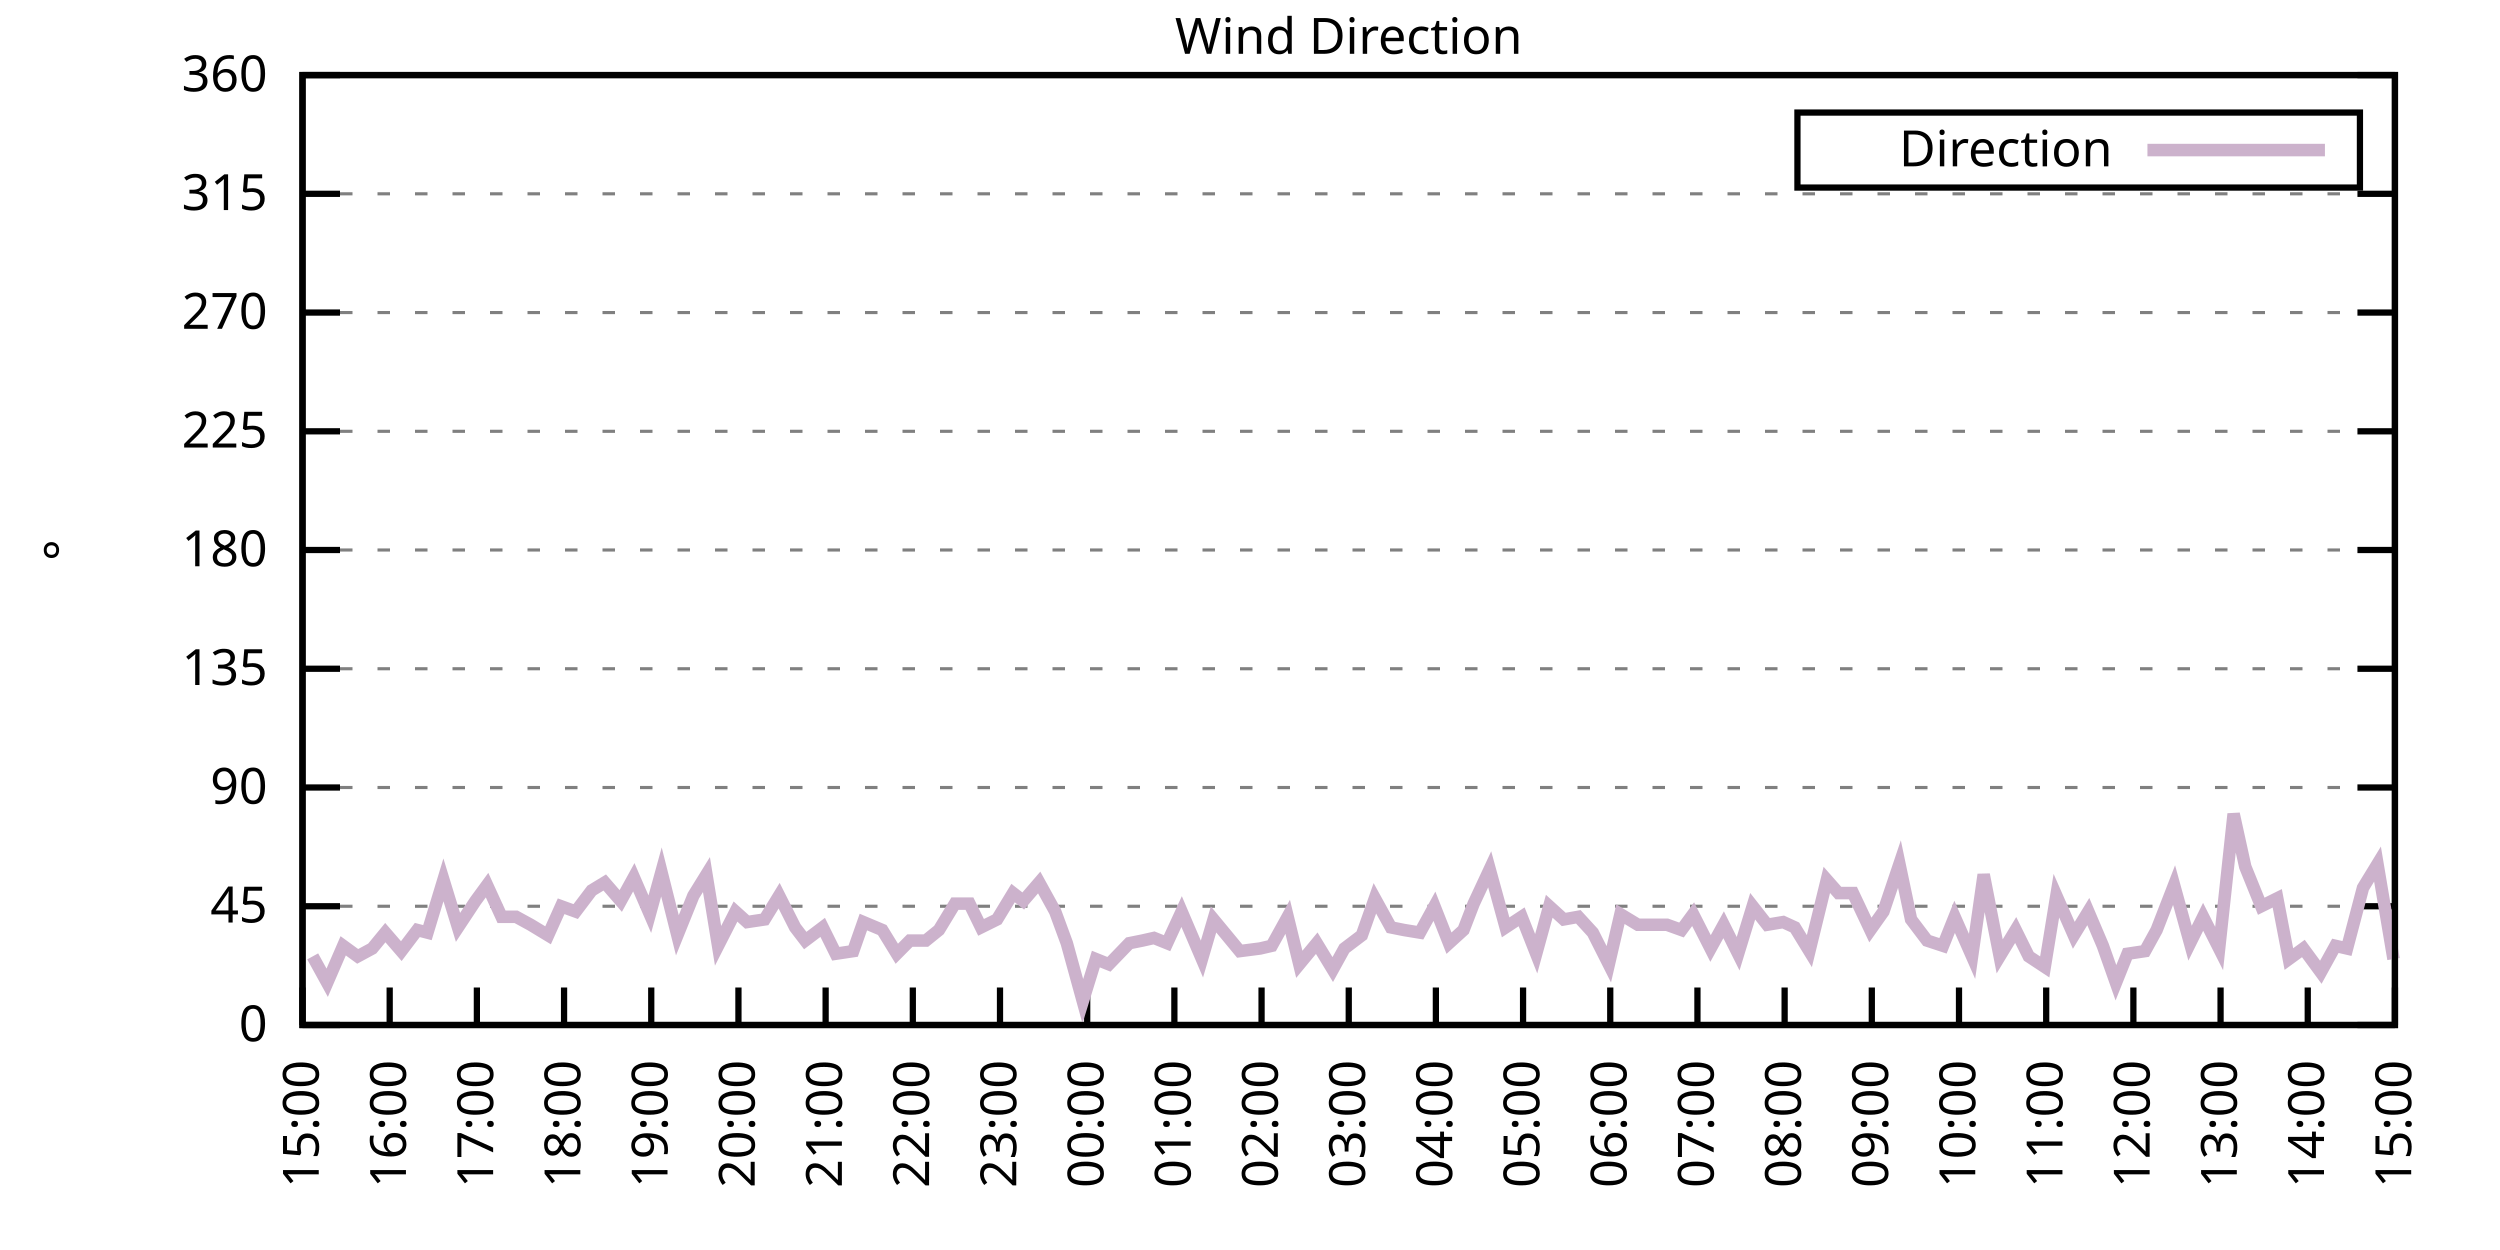
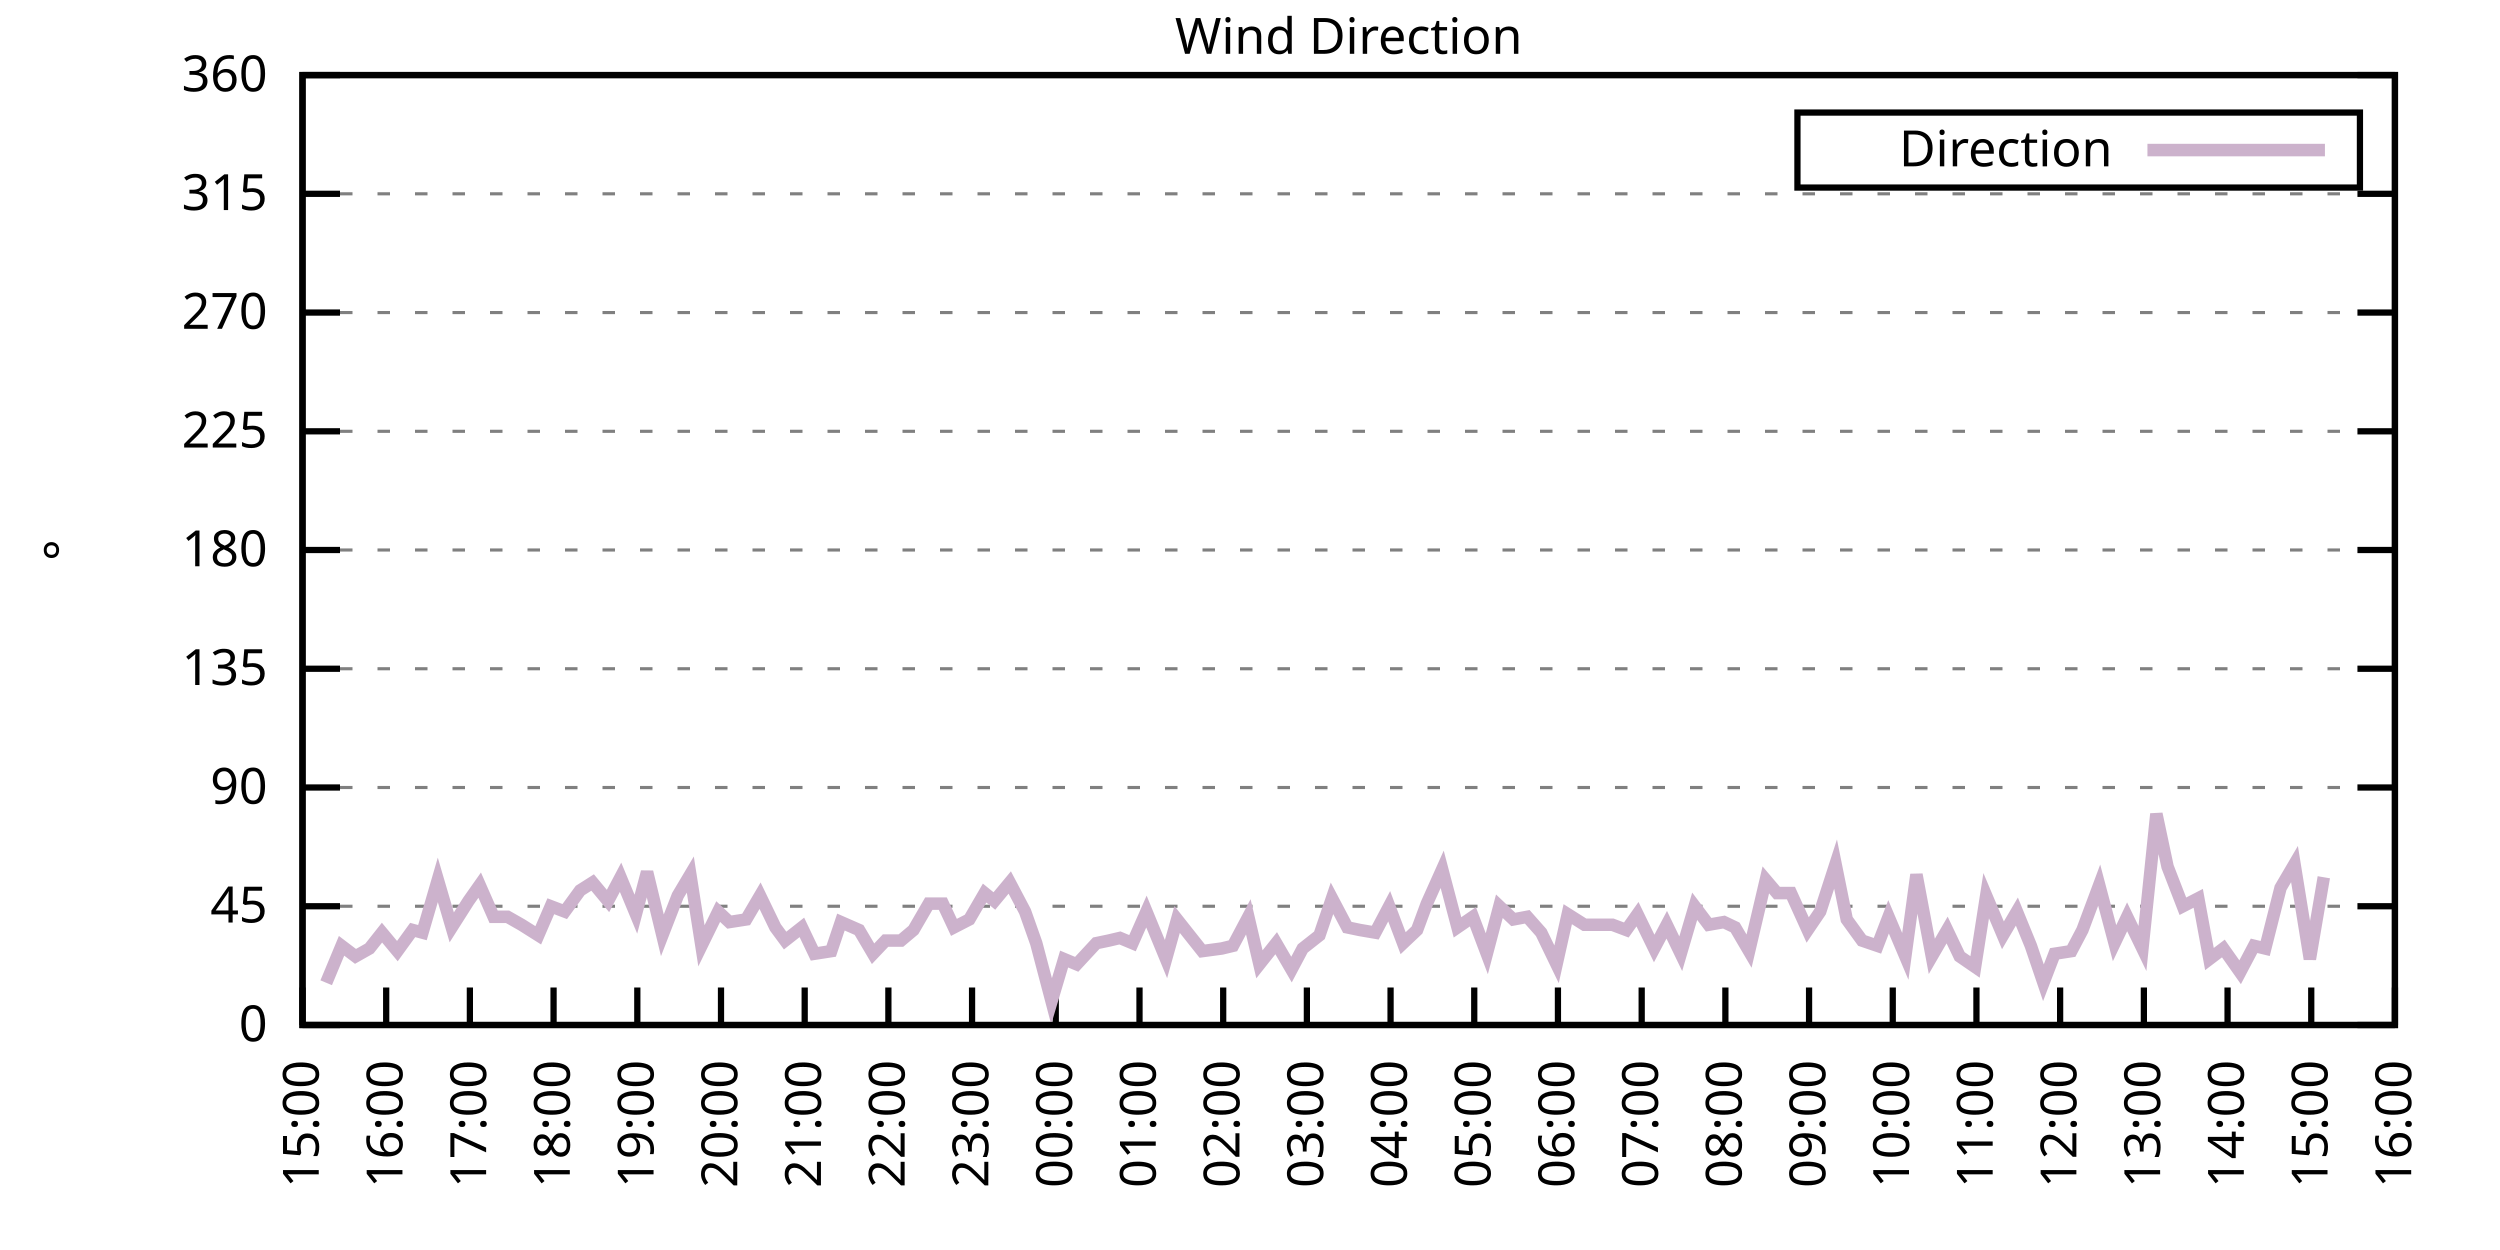
<svg xmlns="http://www.w3.org/2000/svg" xmlns:xlink="http://www.w3.org/1999/xlink" width="400" height="200" viewBox="0 0 400 200">
  <g id="gnuplot_canvas">
    <rect x="0" y="0" width="400" height="200" fill="none" />
    <defs>
      <circle id="gpDot" r="0.5" stroke-width="0.5" stroke="currentColor" />
      <path id="gpPt0" stroke-width="0.333" stroke="currentColor" d="M-1,0 h2 M0,-1 v2" />
      <path id="gpPt1" stroke-width="0.333" stroke="currentColor" d="M-1,-1 L1,1 M1,-1 L-1,1" />
      <path id="gpPt2" stroke-width="0.333" stroke="currentColor" d="M-1,0 L1,0 M0,-1 L0,1 M-1,-1 L1,1 M-1,1 L1,-1" />
      <rect id="gpPt3" stroke-width="0.333" stroke="currentColor" x="-1" y="-1" width="2" height="2" />
      <rect id="gpPt4" stroke-width="0.333" stroke="currentColor" fill="currentColor" x="-1" y="-1" width="2" height="2" />
      <circle id="gpPt5" stroke-width="0.333" stroke="currentColor" cx="0" cy="0" r="1" />
      <use xlink:href="#gpPt5" id="gpPt6" fill="currentColor" stroke="none" />
      <path id="gpPt7" stroke-width="0.333" stroke="currentColor" d="M0,-1.33 L-1.33,0.67 L1.33,0.67 z" />
      <use xlink:href="#gpPt7" id="gpPt8" fill="currentColor" stroke="none" />
      <use xlink:href="#gpPt7" id="gpPt9" stroke="currentColor" transform="rotate(180)" />
      <use xlink:href="#gpPt9" id="gpPt10" fill="currentColor" stroke="none" />
      <use xlink:href="#gpPt3" id="gpPt11" stroke="currentColor" transform="rotate(45)" />
      <use xlink:href="#gpPt11" id="gpPt12" fill="currentColor" stroke="none" />
      <path id="gpPt13" stroke-width="0.333" stroke="currentColor" d="M0,1.330 L1.265,0.411 L0.782,-1.067 L-0.782,-1.076 L-1.265,0.411 z" />
      <use xlink:href="#gpPt13" id="gpPt14" fill="currentColor" stroke="none" />
      <filter id="textbox" filterUnits="objectBoundingBox" x="0" y="0" height="1" width="1">
        <feFlood flood-color="white" flood-opacity="1" result="bgnd" />
        <feComposite in="SourceGraphic" in2="bgnd" operator="atop" />
      </filter>
      <filter id="greybox" filterUnits="objectBoundingBox" x="0" y="0" height="1" width="1">
        <feFlood flood-color="lightgrey" flood-opacity="1" result="grey" />
        <feComposite in="SourceGraphic" in2="grey" operator="atop" />
      </filter>
    </defs>
    <g fill="none" color="white" stroke="currentColor" stroke-width="1.00" stroke-linecap="butt" stroke-linejoin="miter">
</g>
    <g fill="none" color="black" stroke="currentColor" stroke-width="1.00" stroke-linecap="butt" stroke-linejoin="miter">
      <g stroke="none" shape-rendering="crispEdges">
        <polygon fill="rgb(255, 255, 255)" points="48.40,164.00 383.18,164.00 383.18,12.02 48.40,12.02 " />
      </g>
    </g>
    <g fill="none" color="black" stroke="currentColor" stroke-width="1.00" stroke-linecap="butt" stroke-linejoin="miter">
</g>
    <g fill="none" color="black" stroke="black" stroke-width="0.50" stroke-linecap="butt" stroke-linejoin="miter">
</g>
    <g fill="none" color="gray" stroke="currentColor" stroke-width="0.50" stroke-linecap="butt" stroke-linejoin="miter">
      <path stroke="gray" stroke-dasharray="2,4" class="gridline" d="M48.40,164.00 L383.19,164.00  " />
    </g>
    <g fill="none" color="gray" stroke="gray" stroke-width="1.00" stroke-linecap="butt" stroke-linejoin="miter">
</g>
    <g fill="none" color="black" stroke="currentColor" stroke-width="1.00" stroke-linecap="butt" stroke-linejoin="miter">
      <path stroke="black" d="M48.40,164.00 L54.40,164.00 M383.19,164.00 L377.19,164.00  " />
      <g transform="translate(42.80,166.60)" stroke="none" fill="black" font-family="Sans" font-size="8.00" text-anchor="end">
        <text>
          <tspan font-family="Sans"> 0</tspan>
        </text>
      </g>
    </g>
    <g fill="none" color="black" stroke="currentColor" stroke-width="1.00" stroke-linecap="butt" stroke-linejoin="miter">
</g>
    <g fill="none" color="black" stroke="black" stroke-width="0.50" stroke-linecap="butt" stroke-linejoin="miter">
</g>
    <g fill="none" color="gray" stroke="currentColor" stroke-width="0.50" stroke-linecap="butt" stroke-linejoin="miter">
      <path stroke="gray" stroke-dasharray="2,4" class="gridline" d="M48.40,145.00 L383.19,145.00  " />
    </g>
    <g fill="none" color="gray" stroke="gray" stroke-width="1.00" stroke-linecap="butt" stroke-linejoin="miter">
</g>
    <g fill="none" color="black" stroke="currentColor" stroke-width="1.00" stroke-linecap="butt" stroke-linejoin="miter">
      <path stroke="black" d="M48.40,145.00 L54.40,145.00 M383.19,145.00 L377.19,145.00  " />
      <g transform="translate(42.80,147.60)" stroke="none" fill="black" font-family="Sans" font-size="8.00" text-anchor="end">
        <text>
          <tspan font-family="Sans"> 45</tspan>
        </text>
      </g>
    </g>
    <g fill="none" color="black" stroke="currentColor" stroke-width="1.00" stroke-linecap="butt" stroke-linejoin="miter">
</g>
    <g fill="none" color="black" stroke="black" stroke-width="0.50" stroke-linecap="butt" stroke-linejoin="miter">
</g>
    <g fill="none" color="gray" stroke="currentColor" stroke-width="0.50" stroke-linecap="butt" stroke-linejoin="miter">
      <path stroke="gray" stroke-dasharray="2,4" class="gridline" d="M48.40,126.00 L383.19,126.00  " />
    </g>
    <g fill="none" color="gray" stroke="gray" stroke-width="1.00" stroke-linecap="butt" stroke-linejoin="miter">
</g>
    <g fill="none" color="black" stroke="currentColor" stroke-width="1.00" stroke-linecap="butt" stroke-linejoin="miter">
      <path stroke="black" d="M48.40,126.00 L54.40,126.00 M383.19,126.00 L377.19,126.00  " />
      <g transform="translate(42.80,128.60)" stroke="none" fill="black" font-family="Sans" font-size="8.00" text-anchor="end">
        <text>
          <tspan font-family="Sans"> 90</tspan>
        </text>
      </g>
    </g>
    <g fill="none" color="black" stroke="currentColor" stroke-width="1.00" stroke-linecap="butt" stroke-linejoin="miter">
</g>
    <g fill="none" color="black" stroke="black" stroke-width="0.50" stroke-linecap="butt" stroke-linejoin="miter">
</g>
    <g fill="none" color="gray" stroke="currentColor" stroke-width="0.50" stroke-linecap="butt" stroke-linejoin="miter">
      <path stroke="gray" stroke-dasharray="2,4" class="gridline" d="M48.40,107.00 L383.19,107.00  " />
    </g>
    <g fill="none" color="gray" stroke="gray" stroke-width="1.00" stroke-linecap="butt" stroke-linejoin="miter">
</g>
    <g fill="none" color="black" stroke="currentColor" stroke-width="1.00" stroke-linecap="butt" stroke-linejoin="miter">
      <path stroke="black" d="M48.40,107.00 L54.40,107.00 M383.19,107.00 L377.19,107.00  " />
      <g transform="translate(42.80,109.60)" stroke="none" fill="black" font-family="Sans" font-size="8.00" text-anchor="end">
        <text>
          <tspan font-family="Sans"> 135</tspan>
        </text>
      </g>
    </g>
    <g fill="none" color="black" stroke="currentColor" stroke-width="1.00" stroke-linecap="butt" stroke-linejoin="miter">
</g>
    <g fill="none" color="black" stroke="black" stroke-width="0.50" stroke-linecap="butt" stroke-linejoin="miter">
</g>
    <g fill="none" color="gray" stroke="currentColor" stroke-width="0.50" stroke-linecap="butt" stroke-linejoin="miter">
      <path stroke="gray" stroke-dasharray="2,4" class="gridline" d="M48.40,88.00 L383.19,88.00  " />
    </g>
    <g fill="none" color="gray" stroke="gray" stroke-width="1.00" stroke-linecap="butt" stroke-linejoin="miter">
</g>
    <g fill="none" color="black" stroke="currentColor" stroke-width="1.00" stroke-linecap="butt" stroke-linejoin="miter">
      <path stroke="black" d="M48.40,88.00 L54.40,88.00 M383.19,88.00 L377.19,88.00  " />
      <g transform="translate(42.80,90.60)" stroke="none" fill="black" font-family="Sans" font-size="8.00" text-anchor="end">
        <text>
          <tspan font-family="Sans"> 180</tspan>
        </text>
      </g>
    </g>
    <g fill="none" color="black" stroke="currentColor" stroke-width="1.00" stroke-linecap="butt" stroke-linejoin="miter">
</g>
    <g fill="none" color="black" stroke="black" stroke-width="0.50" stroke-linecap="butt" stroke-linejoin="miter">
</g>
    <g fill="none" color="gray" stroke="currentColor" stroke-width="0.50" stroke-linecap="butt" stroke-linejoin="miter">
      <path stroke="gray" stroke-dasharray="2,4" class="gridline" d="M48.40,69.01 L383.19,69.01  " />
    </g>
    <g fill="none" color="gray" stroke="gray" stroke-width="1.00" stroke-linecap="butt" stroke-linejoin="miter">
</g>
    <g fill="none" color="black" stroke="currentColor" stroke-width="1.00" stroke-linecap="butt" stroke-linejoin="miter">
      <path stroke="black" d="M48.40,69.01 L54.40,69.01 M383.19,69.01 L377.19,69.01  " />
      <g transform="translate(42.80,71.61)" stroke="none" fill="black" font-family="Sans" font-size="8.00" text-anchor="end">
        <text>
          <tspan font-family="Sans"> 225</tspan>
        </text>
      </g>
    </g>
    <g fill="none" color="black" stroke="currentColor" stroke-width="1.00" stroke-linecap="butt" stroke-linejoin="miter">
</g>
    <g fill="none" color="black" stroke="black" stroke-width="0.50" stroke-linecap="butt" stroke-linejoin="miter">
</g>
    <g fill="none" color="gray" stroke="currentColor" stroke-width="0.50" stroke-linecap="butt" stroke-linejoin="miter">
      <path stroke="gray" stroke-dasharray="2,4" class="gridline" d="M48.40,50.01 L383.19,50.01  " />
    </g>
    <g fill="none" color="gray" stroke="gray" stroke-width="1.00" stroke-linecap="butt" stroke-linejoin="miter">
</g>
    <g fill="none" color="black" stroke="currentColor" stroke-width="1.00" stroke-linecap="butt" stroke-linejoin="miter">
      <path stroke="black" d="M48.40,50.01 L54.40,50.01 M383.19,50.01 L377.19,50.01  " />
      <g transform="translate(42.80,52.61)" stroke="none" fill="black" font-family="Sans" font-size="8.00" text-anchor="end">
        <text>
          <tspan font-family="Sans"> 270</tspan>
        </text>
      </g>
    </g>
    <g fill="none" color="black" stroke="currentColor" stroke-width="1.00" stroke-linecap="butt" stroke-linejoin="miter">
</g>
    <g fill="none" color="black" stroke="black" stroke-width="0.50" stroke-linecap="butt" stroke-linejoin="miter">
</g>
    <g fill="none" color="gray" stroke="currentColor" stroke-width="0.50" stroke-linecap="butt" stroke-linejoin="miter">
      <path stroke="gray" stroke-dasharray="2,4" class="gridline" d="M48.40,31.01 L383.19,31.01  " />
    </g>
    <g fill="none" color="gray" stroke="gray" stroke-width="1.00" stroke-linecap="butt" stroke-linejoin="miter">
</g>
    <g fill="none" color="black" stroke="currentColor" stroke-width="1.00" stroke-linecap="butt" stroke-linejoin="miter">
      <path stroke="black" d="M48.40,31.01 L54.40,31.01 M383.19,31.01 L377.19,31.01  " />
      <g transform="translate(42.80,33.61)" stroke="none" fill="black" font-family="Sans" font-size="8.00" text-anchor="end">
        <text>
          <tspan font-family="Sans"> 315</tspan>
        </text>
      </g>
    </g>
    <g fill="none" color="black" stroke="currentColor" stroke-width="1.00" stroke-linecap="butt" stroke-linejoin="miter">
</g>
    <g fill="none" color="black" stroke="black" stroke-width="0.50" stroke-linecap="butt" stroke-linejoin="miter">
</g>
    <g fill="none" color="gray" stroke="currentColor" stroke-width="0.50" stroke-linecap="butt" stroke-linejoin="miter">
      <path stroke="gray" stroke-dasharray="2,4" class="gridline" d="M48.40,12.01 L383.19,12.01  " />
    </g>
    <g fill="none" color="gray" stroke="gray" stroke-width="1.00" stroke-linecap="butt" stroke-linejoin="miter">
</g>
    <g fill="none" color="black" stroke="currentColor" stroke-width="1.00" stroke-linecap="butt" stroke-linejoin="miter">
      <path stroke="black" d="M48.40,12.01 L54.40,12.01 M383.19,12.01 L377.19,12.01  " />
      <g transform="translate(42.80,14.61)" stroke="none" fill="black" font-family="Sans" font-size="8.00" text-anchor="end">
        <text>
          <tspan font-family="Sans"> 360</tspan>
        </text>
      </g>
    </g>
    <g fill="none" color="black" stroke="currentColor" stroke-width="1.00" stroke-linecap="butt" stroke-linejoin="miter">
      <path stroke="black" d="M48.40,164.00 L48.40,158.00  " />
      <g transform="translate(51.00,169.60) rotate(270.00)" stroke="none" fill="black" font-family="Sans" font-size="8.00" text-anchor="end">
        <text>
          <tspan font-family="Sans">15:00</tspan>
        </text>
      </g>
    </g>
    <g fill="none" color="black" stroke="currentColor" stroke-width="1.00" stroke-linecap="butt" stroke-linejoin="miter">
-       <path stroke="black" d="M62.35,164.00 L62.35,158.00  " />
-       <g transform="translate(64.95,169.60) rotate(270.00)" stroke="none" fill="black" font-family="Sans" font-size="8.00" text-anchor="end">
+       <path stroke="black" d="M61.79,164.00 L61.79,158.00  " />
+       <g transform="translate(64.39,169.60) rotate(270.00)" stroke="none" fill="black" font-family="Sans" font-size="8.00" text-anchor="end">
        <text>
          <tspan font-family="Sans">16:00</tspan>
        </text>
      </g>
    </g>
    <g fill="none" color="black" stroke="currentColor" stroke-width="1.00" stroke-linecap="butt" stroke-linejoin="miter">
-       <path stroke="black" d="M76.30,164.00 L76.30,158.00  " />
-       <g transform="translate(78.90,169.60) rotate(270.00)" stroke="none" fill="black" font-family="Sans" font-size="8.00" text-anchor="end">
+       <path stroke="black" d="M75.18,164.00 L75.18,158.00  " />
+       <g transform="translate(77.78,169.60) rotate(270.00)" stroke="none" fill="black" font-family="Sans" font-size="8.00" text-anchor="end">
        <text>
          <tspan font-family="Sans">17:00</tspan>
        </text>
      </g>
    </g>
    <g fill="none" color="black" stroke="currentColor" stroke-width="1.00" stroke-linecap="butt" stroke-linejoin="miter">
-       <path stroke="black" d="M90.25,164.00 L90.25,158.00  " />
-       <g transform="translate(92.85,169.60) rotate(270.00)" stroke="none" fill="black" font-family="Sans" font-size="8.00" text-anchor="end">
+       <path stroke="black" d="M88.57,164.00 L88.57,158.00  " />
+       <g transform="translate(91.17,169.60) rotate(270.00)" stroke="none" fill="black" font-family="Sans" font-size="8.00" text-anchor="end">
        <text>
          <tspan font-family="Sans">18:00</tspan>
        </text>
      </g>
    </g>
    <g fill="none" color="black" stroke="currentColor" stroke-width="1.00" stroke-linecap="butt" stroke-linejoin="miter">
-       <path stroke="black" d="M104.20,164.00 L104.20,158.00  " />
-       <g transform="translate(106.80,169.60) rotate(270.00)" stroke="none" fill="black" font-family="Sans" font-size="8.00" text-anchor="end">
+       <path stroke="black" d="M101.97,164.00 L101.97,158.00  " />
+       <g transform="translate(104.57,169.60) rotate(270.00)" stroke="none" fill="black" font-family="Sans" font-size="8.00" text-anchor="end">
        <text>
          <tspan font-family="Sans">19:00</tspan>
        </text>
      </g>
    </g>
    <g fill="none" color="black" stroke="currentColor" stroke-width="1.00" stroke-linecap="butt" stroke-linejoin="miter">
-       <path stroke="black" d="M118.15,164.00 L118.15,158.00  " />
-       <g transform="translate(120.75,169.60) rotate(270.00)" stroke="none" fill="black" font-family="Sans" font-size="8.00" text-anchor="end">
+       <path stroke="black" d="M115.36,164.00 L115.36,158.00  " />
+       <g transform="translate(117.96,169.60) rotate(270.00)" stroke="none" fill="black" font-family="Sans" font-size="8.00" text-anchor="end">
        <text>
          <tspan font-family="Sans">20:00</tspan>
        </text>
      </g>
    </g>
    <g fill="none" color="black" stroke="currentColor" stroke-width="1.00" stroke-linecap="butt" stroke-linejoin="miter">
-       <path stroke="black" d="M132.10,164.00 L132.10,158.00  " />
-       <g transform="translate(134.70,169.60) rotate(270.00)" stroke="none" fill="black" font-family="Sans" font-size="8.00" text-anchor="end">
+       <path stroke="black" d="M128.75,164.00 L128.75,158.00  " />
+       <g transform="translate(131.35,169.60) rotate(270.00)" stroke="none" fill="black" font-family="Sans" font-size="8.00" text-anchor="end">
        <text>
          <tspan font-family="Sans">21:00</tspan>
        </text>
      </g>
    </g>
    <g fill="none" color="black" stroke="currentColor" stroke-width="1.00" stroke-linecap="butt" stroke-linejoin="miter">
-       <path stroke="black" d="M146.05,164.00 L146.05,158.00  " />
-       <g transform="translate(148.65,169.60) rotate(270.00)" stroke="none" fill="black" font-family="Sans" font-size="8.00" text-anchor="end">
+       <path stroke="black" d="M142.14,164.00 L142.14,158.00  " />
+       <g transform="translate(144.74,169.60) rotate(270.00)" stroke="none" fill="black" font-family="Sans" font-size="8.00" text-anchor="end">
        <text>
          <tspan font-family="Sans">22:00</tspan>
        </text>
      </g>
    </g>
    <g fill="none" color="black" stroke="currentColor" stroke-width="1.00" stroke-linecap="butt" stroke-linejoin="miter">
-       <path stroke="black" d="M160.00,164.00 L160.00,158.00  " />
-       <g transform="translate(162.60,169.60) rotate(270.00)" stroke="none" fill="black" font-family="Sans" font-size="8.00" text-anchor="end">
+       <path stroke="black" d="M155.53,164.00 L155.53,158.00  " />
+       <g transform="translate(158.13,169.60) rotate(270.00)" stroke="none" fill="black" font-family="Sans" font-size="8.00" text-anchor="end">
        <text>
          <tspan font-family="Sans">23:00</tspan>
        </text>
      </g>
    </g>
    <g fill="none" color="black" stroke="currentColor" stroke-width="1.00" stroke-linecap="butt" stroke-linejoin="miter">
-       <path stroke="black" d="M173.95,164.00 L173.95,158.00  " />
-       <g transform="translate(176.55,169.60) rotate(270.00)" stroke="none" fill="black" font-family="Sans" font-size="8.00" text-anchor="end">
+       <path stroke="black" d="M168.92,164.00 L168.92,158.00  " />
+       <g transform="translate(171.52,169.60) rotate(270.00)" stroke="none" fill="black" font-family="Sans" font-size="8.00" text-anchor="end">
        <text>
          <tspan font-family="Sans">00:00</tspan>
        </text>
      </g>
    </g>
    <g fill="none" color="black" stroke="currentColor" stroke-width="1.00" stroke-linecap="butt" stroke-linejoin="miter">
-       <path stroke="black" d="M187.90,164.00 L187.90,158.00  " />
-       <g transform="translate(190.50,169.60) rotate(270.00)" stroke="none" fill="black" font-family="Sans" font-size="8.00" text-anchor="end">
+       <path stroke="black" d="M182.32,164.00 L182.32,158.00  " />
+       <g transform="translate(184.92,169.60) rotate(270.00)" stroke="none" fill="black" font-family="Sans" font-size="8.00" text-anchor="end">
        <text>
          <tspan font-family="Sans">01:00</tspan>
        </text>
      </g>
    </g>
    <g fill="none" color="black" stroke="currentColor" stroke-width="1.00" stroke-linecap="butt" stroke-linejoin="miter">
-       <path stroke="black" d="M201.85,164.00 L201.85,158.00  " />
-       <g transform="translate(204.45,169.60) rotate(270.00)" stroke="none" fill="black" font-family="Sans" font-size="8.00" text-anchor="end">
+       <path stroke="black" d="M195.71,164.00 L195.71,158.00  " />
+       <g transform="translate(198.31,169.60) rotate(270.00)" stroke="none" fill="black" font-family="Sans" font-size="8.00" text-anchor="end">
        <text>
          <tspan font-family="Sans">02:00</tspan>
        </text>
      </g>
    </g>
    <g fill="none" color="black" stroke="currentColor" stroke-width="1.00" stroke-linecap="butt" stroke-linejoin="miter">
-       <path stroke="black" d="M215.80,164.00 L215.80,158.00  " />
-       <g transform="translate(218.40,169.60) rotate(270.00)" stroke="none" fill="black" font-family="Sans" font-size="8.00" text-anchor="end">
+       <path stroke="black" d="M209.10,164.00 L209.10,158.00  " />
+       <g transform="translate(211.70,169.60) rotate(270.00)" stroke="none" fill="black" font-family="Sans" font-size="8.00" text-anchor="end">
        <text>
          <tspan font-family="Sans">03:00</tspan>
        </text>
      </g>
    </g>
    <g fill="none" color="black" stroke="currentColor" stroke-width="1.00" stroke-linecap="butt" stroke-linejoin="miter">
-       <path stroke="black" d="M229.74,164.00 L229.74,158.00  " />
-       <g transform="translate(232.34,169.60) rotate(270.00)" stroke="none" fill="black" font-family="Sans" font-size="8.00" text-anchor="end">
+       <path stroke="black" d="M222.49,164.00 L222.49,158.00  " />
+       <g transform="translate(225.09,169.60) rotate(270.00)" stroke="none" fill="black" font-family="Sans" font-size="8.00" text-anchor="end">
        <text>
          <tspan font-family="Sans">04:00</tspan>
        </text>
      </g>
    </g>
    <g fill="none" color="black" stroke="currentColor" stroke-width="1.00" stroke-linecap="butt" stroke-linejoin="miter">
-       <path stroke="black" d="M243.69,164.00 L243.69,158.00  " />
-       <g transform="translate(246.29,169.60) rotate(270.00)" stroke="none" fill="black" font-family="Sans" font-size="8.00" text-anchor="end">
+       <path stroke="black" d="M235.88,164.00 L235.88,158.00  " />
+       <g transform="translate(238.48,169.60) rotate(270.00)" stroke="none" fill="black" font-family="Sans" font-size="8.00" text-anchor="end">
        <text>
          <tspan font-family="Sans">05:00</tspan>
        </text>
      </g>
    </g>
    <g fill="none" color="black" stroke="currentColor" stroke-width="1.00" stroke-linecap="butt" stroke-linejoin="miter">
-       <path stroke="black" d="M257.64,164.00 L257.64,158.00  " />
-       <g transform="translate(260.24,169.60) rotate(270.00)" stroke="none" fill="black" font-family="Sans" font-size="8.00" text-anchor="end">
+       <path stroke="black" d="M249.27,164.00 L249.27,158.00  " />
+       <g transform="translate(251.87,169.60) rotate(270.00)" stroke="none" fill="black" font-family="Sans" font-size="8.00" text-anchor="end">
        <text>
          <tspan font-family="Sans">06:00</tspan>
        </text>
      </g>
    </g>
    <g fill="none" color="black" stroke="currentColor" stroke-width="1.00" stroke-linecap="butt" stroke-linejoin="miter">
-       <path stroke="black" d="M271.59,164.00 L271.59,158.00  " />
-       <g transform="translate(274.19,169.60) rotate(270.00)" stroke="none" fill="black" font-family="Sans" font-size="8.00" text-anchor="end">
+       <path stroke="black" d="M262.67,164.00 L262.67,158.00  " />
+       <g transform="translate(265.27,169.60) rotate(270.00)" stroke="none" fill="black" font-family="Sans" font-size="8.00" text-anchor="end">
        <text>
          <tspan font-family="Sans">07:00</tspan>
        </text>
      </g>
    </g>
    <g fill="none" color="black" stroke="currentColor" stroke-width="1.00" stroke-linecap="butt" stroke-linejoin="miter">
-       <path stroke="black" d="M285.54,164.00 L285.54,158.00  " />
-       <g transform="translate(288.14,169.60) rotate(270.00)" stroke="none" fill="black" font-family="Sans" font-size="8.00" text-anchor="end">
+       <path stroke="black" d="M276.06,164.00 L276.06,158.00  " />
+       <g transform="translate(278.66,169.60) rotate(270.00)" stroke="none" fill="black" font-family="Sans" font-size="8.00" text-anchor="end">
        <text>
          <tspan font-family="Sans">08:00</tspan>
        </text>
      </g>
    </g>
    <g fill="none" color="black" stroke="currentColor" stroke-width="1.00" stroke-linecap="butt" stroke-linejoin="miter">
-       <path stroke="black" d="M299.49,164.00 L299.49,158.00  " />
-       <g transform="translate(302.09,169.60) rotate(270.00)" stroke="none" fill="black" font-family="Sans" font-size="8.00" text-anchor="end">
+       <path stroke="black" d="M289.45,164.00 L289.45,158.00  " />
+       <g transform="translate(292.05,169.60) rotate(270.00)" stroke="none" fill="black" font-family="Sans" font-size="8.00" text-anchor="end">
        <text>
          <tspan font-family="Sans">09:00</tspan>
        </text>
      </g>
    </g>
    <g fill="none" color="black" stroke="currentColor" stroke-width="1.00" stroke-linecap="butt" stroke-linejoin="miter">
-       <path stroke="black" d="M313.44,164.00 L313.44,158.00  " />
-       <g transform="translate(316.04,169.60) rotate(270.00)" stroke="none" fill="black" font-family="Sans" font-size="8.00" text-anchor="end">
+       <path stroke="black" d="M302.84,164.00 L302.84,158.00  " />
+       <g transform="translate(305.44,169.60) rotate(270.00)" stroke="none" fill="black" font-family="Sans" font-size="8.00" text-anchor="end">
        <text>
          <tspan font-family="Sans">10:00</tspan>
        </text>
      </g>
    </g>
    <g fill="none" color="black" stroke="currentColor" stroke-width="1.00" stroke-linecap="butt" stroke-linejoin="miter">
-       <path stroke="black" d="M327.39,164.00 L327.39,158.00  " />
-       <g transform="translate(329.99,169.60) rotate(270.00)" stroke="none" fill="black" font-family="Sans" font-size="8.00" text-anchor="end">
+       <path stroke="black" d="M316.23,164.00 L316.23,158.00  " />
+       <g transform="translate(318.83,169.60) rotate(270.00)" stroke="none" fill="black" font-family="Sans" font-size="8.00" text-anchor="end">
        <text>
          <tspan font-family="Sans">11:00</tspan>
        </text>
      </g>
    </g>
    <g fill="none" color="black" stroke="currentColor" stroke-width="1.00" stroke-linecap="butt" stroke-linejoin="miter">
-       <path stroke="black" d="M341.34,164.00 L341.34,158.00  " />
-       <g transform="translate(343.94,169.60) rotate(270.00)" stroke="none" fill="black" font-family="Sans" font-size="8.00" text-anchor="end">
+       <path stroke="black" d="M329.62,164.00 L329.62,158.00  " />
+       <g transform="translate(332.22,169.60) rotate(270.00)" stroke="none" fill="black" font-family="Sans" font-size="8.00" text-anchor="end">
        <text>
          <tspan font-family="Sans">12:00</tspan>
        </text>
      </g>
    </g>
    <g fill="none" color="black" stroke="currentColor" stroke-width="1.00" stroke-linecap="butt" stroke-linejoin="miter">
-       <path stroke="black" d="M355.29,164.00 L355.29,158.00  " />
-       <g transform="translate(357.89,169.60) rotate(270.00)" stroke="none" fill="black" font-family="Sans" font-size="8.00" text-anchor="end">
+       <path stroke="black" d="M343.02,164.00 L343.02,158.00  " />
+       <g transform="translate(345.62,169.60) rotate(270.00)" stroke="none" fill="black" font-family="Sans" font-size="8.00" text-anchor="end">
        <text>
          <tspan font-family="Sans">13:00</tspan>
        </text>
      </g>
    </g>
    <g fill="none" color="black" stroke="currentColor" stroke-width="1.00" stroke-linecap="butt" stroke-linejoin="miter">
-       <path stroke="black" d="M369.24,164.00 L369.24,158.00  " />
-       <g transform="translate(371.84,169.60) rotate(270.00)" stroke="none" fill="black" font-family="Sans" font-size="8.00" text-anchor="end">
+       <path stroke="black" d="M356.41,164.00 L356.41,158.00  " />
+       <g transform="translate(359.01,169.60) rotate(270.00)" stroke="none" fill="black" font-family="Sans" font-size="8.00" text-anchor="end">
        <text>
          <tspan font-family="Sans">14:00</tspan>
+         </text>
+       </g>
+     </g>
+     <g fill="none" color="black" stroke="currentColor" stroke-width="1.00" stroke-linecap="butt" stroke-linejoin="miter">
+       <path stroke="black" d="M369.80,164.00 L369.80,158.00  " />
+       <g transform="translate(372.40,169.60) rotate(270.00)" stroke="none" fill="black" font-family="Sans" font-size="8.00" text-anchor="end">
+         <text>
+           <tspan font-family="Sans">15:00</tspan>
        </text>
      </g>
    </g>
    <g fill="none" color="black" stroke="currentColor" stroke-width="1.00" stroke-linecap="butt" stroke-linejoin="miter">
      <path stroke="black" d="M383.19,164.00 L383.19,158.00  " />
      <g transform="translate(385.79,169.60) rotate(270.00)" stroke="none" fill="black" font-family="Sans" font-size="8.00" text-anchor="end">
        <text>
-           <tspan font-family="Sans">15:00</tspan>
+           <tspan font-family="Sans">16:00</tspan>
        </text>
      </g>
    </g>
    <g fill="none" color="black" stroke="currentColor" stroke-width="1.00" stroke-linecap="butt" stroke-linejoin="miter">
</g>
    <g fill="none" color="black" stroke="currentColor" stroke-width="1.00" stroke-linecap="butt" stroke-linejoin="miter">
      <path stroke="black" d="M48.40,12.01 L48.40,164.00 L383.19,164.00 L383.19,12.01 L48.40,12.01 Z  " />
    </g>
    <g fill="none" color="black" stroke="currentColor" stroke-width="1.00" stroke-linecap="butt" stroke-linejoin="miter">
</g>
    <g fill="none" color="black" stroke="currentColor" stroke-width="1.00" stroke-linecap="butt" stroke-linejoin="miter">
      <path stroke="black" d="M287.59,30.01 L287.59,18.01 L377.59,18.01 L377.59,30.01 L287.59,30.01 Z  " />
    </g>
    <g id="Wind_direction_plot_1">
      <g fill="none" color="white" stroke="black" stroke-width="2.00" stroke-linecap="butt" stroke-linejoin="miter">
</g>
      <g fill="none" color="black" stroke="currentColor" stroke-width="2.00" stroke-linecap="butt" stroke-linejoin="miter">
        <g transform="translate(337.99,26.61)" stroke="none" fill="black" font-family="Sans" font-size="8.00" text-anchor="end">
          <text>
            <tspan font-family="Sans">Direction</tspan>
          </text>
        </g>
      </g>
      <g fill="none" color="black" stroke="currentColor" stroke-width="2.00" stroke-linecap="butt" stroke-linejoin="miter">
-         <path stroke="rgb(204, 178, 204)" d="M343.59,24.01 L371.99,24.01 M50.03,153.02 L52.35,157.24 L54.91,151.33 L57.23,153.02 L59.56,151.76 L61.65,149.22   L64.21,152.18 L66.77,148.80 L68.39,149.22 L70.95,140.78 L73.28,148.38 L76.07,144.16 L77.93,141.62 L80.25,146.69   L82.58,146.69 L84.90,147.96 L87.69,149.65 L89.78,145.00 L92.11,145.85 L94.67,142.47 L96.76,141.20 L99.32,144.16   L101.41,140.36 L103.97,146.27 L105.83,139.51 L108.38,149.65 L110.94,143.31 L113.03,139.93 L114.89,151.33 L117.68,145.85   L119.54,147.53 L122.33,147.11 L124.66,143.31 L127.22,148.38 L128.84,150.49 L131.63,148.38 L133.72,152.60 L136.51,152.18   L138.14,147.53 L141.16,148.80 L143.49,152.60 L145.58,150.49 L148.14,150.49 L150.23,148.80 L152.79,144.58 L155.11,144.58   L156.97,148.38 L159.53,147.11 L162.09,142.89 L163.72,144.16 L166.27,141.20 L168.83,145.85 L170.69,150.91 L173.25,160.20   L175.34,153.45 L177.43,154.29 L180.69,150.91 L182.78,150.49 L184.64,150.07 L186.73,150.91 L189.06,145.85 L192.31,153.45   L194.17,147.11 L196.27,149.65 L198.36,152.18 L201.61,151.76 L203.47,151.33 L206.03,146.69 L207.89,154.29 L210.68,150.91   L213.24,155.13 L215.10,151.76 L217.89,149.65 L219.98,143.73 L222.54,148.38 L224.63,148.80 L227.19,149.22 L229.51,145.00   L231.84,150.91 L234.16,148.80 L235.79,144.58 L238.35,139.09 L240.90,148.38 L243.46,146.69 L245.79,152.60 L247.88,145.00   L250.20,147.11 L252.53,146.69 L254.85,149.22 L257.41,154.29 L259.27,146.27 L262.06,147.96 L264.39,147.96 L266.71,147.96   L269.04,148.80 L270.90,146.27 L273.69,151.76 L275.78,147.96 L278.10,152.60 L280.43,145.00 L282.75,147.96 L285.31,147.53   L287.17,148.38 L289.50,152.18 L292.29,140.78 L294.15,142.89 L296.47,142.89 L299.26,148.80 L301.35,145.85 L303.91,138.25   L305.77,147.11 L308.33,150.49 L310.88,151.33 L312.74,146.69 L315.53,153.02 L317.39,139.93 L319.95,153.02 L322.51,148.80   L324.60,153.02 L327.16,154.71 L329.02,143.31 L331.81,149.65 L334.13,145.85 L336.46,151.33 L338.55,157.24 L340.41,152.60   L343.20,152.18 L345.06,148.80 L347.85,141.62 L350.41,150.91 L352.50,146.69 L355.06,151.76 L357.38,130.22 L359.24,138.67   L361.80,145.00 L364.36,143.73 L366.22,153.45 L368.54,151.76 L371.33,155.56 L373.66,151.33 L375.52,151.76 L378.08,142.05   L380.40,138.25 L382.96,153.45  " />
+         <path stroke="rgb(204, 178, 204)" d="M343.59,24.01 L371.99,24.01 M52.19,157.24 L54.65,151.33 L56.88,153.02 L59.11,151.76 L61.12,149.22 L63.58,152.18   L66.03,148.80 L67.59,149.22 L70.05,140.78 L72.28,148.38 L74.96,144.16 L76.75,141.62 L78.98,146.69 L81.21,146.69   L83.44,147.96 L86.12,149.65 L88.13,145.00 L90.36,145.85 L92.82,142.47 L94.82,141.20 L97.28,144.16 L99.29,140.36   L101.74,146.27 L103.53,139.51 L105.98,149.65 L108.44,143.31 L110.45,139.93 L112.23,151.33 L114.91,145.85 L116.70,147.53   L119.38,147.11 L121.61,143.31 L124.06,148.38 L125.62,150.49 L128.30,148.38 L130.31,152.60 L132.99,152.18 L134.55,147.53   L137.45,148.80 L139.69,152.60 L141.69,150.49 L144.15,150.49 L146.16,148.80 L148.61,144.58 L150.85,144.58 L152.63,148.38   L155.09,147.11 L157.54,142.89 L159.10,144.16 L161.56,141.20 L164.01,145.85 L165.80,150.91 L168.25,160.20 L170.26,153.45   L172.27,154.29 L175.40,150.91 L177.41,150.49 L179.19,150.07 L181.20,150.91 L183.43,145.85 L186.56,153.45 L188.34,147.11   L190.35,149.65 L192.36,152.18 L195.48,151.76 L197.27,151.33 L199.73,146.69 L201.51,154.29 L204.19,150.91 L206.64,155.13   L208.43,151.76 L211.11,149.65 L213.12,143.73 L215.57,148.38 L217.58,148.80 L220.04,149.22 L222.27,145.00 L224.50,150.91   L226.73,148.80 L228.29,144.58 L230.75,139.09 L233.20,148.38 L235.66,146.69 L237.89,152.60 L239.90,145.00 L242.13,147.11   L244.36,146.69 L246.60,149.22 L249.05,154.29 L250.84,146.27 L253.51,147.96 L255.75,147.96 L257.98,147.96 L260.21,148.80   L262.00,146.27 L264.67,151.76 L266.68,147.96 L268.92,152.60 L271.15,145.00 L273.38,147.96 L275.83,147.53 L277.62,148.38   L279.85,152.18 L282.53,140.78 L284.32,142.89 L286.55,142.89 L289.23,148.80 L291.23,145.85 L293.69,138.25 L295.48,147.11   L297.93,150.49 L300.39,151.33 L302.17,146.69 L304.85,153.02 L306.63,139.93 L309.09,153.02 L311.54,148.80 L313.55,153.02   L316.01,154.71 L317.79,143.31 L320.47,149.65 L322.70,145.85 L324.94,151.33 L326.95,157.24 L328.73,152.60 L331.41,152.18   L333.19,148.80 L335.87,141.62 L338.33,150.91 L340.34,146.69 L342.79,151.76 L345.02,130.22 L346.81,138.67 L349.26,145.00   L351.72,143.73 L353.51,153.45 L355.74,151.76 L358.42,155.56 L360.65,151.33 L362.43,151.76 L364.89,142.05 L367.12,138.25   L369.58,153.45 L371.81,140.36  " />
      </g>
    </g>
    <g fill="none" color="black" stroke="currentColor" stroke-width="2.00" stroke-linecap="butt" stroke-linejoin="miter">
</g>
    <g fill="none" color="black" stroke="black" stroke-width="1.00" stroke-linecap="butt" stroke-linejoin="miter">
</g>
    <g fill="none" color="black" stroke="currentColor" stroke-width="1.00" stroke-linecap="butt" stroke-linejoin="miter">
      <path stroke="black" d="M48.40,12.01 L48.40,164.00 L383.19,164.00 L383.19,12.01 L48.40,12.01 Z  " />
      <g transform="translate(12.80,88.01) rotate(270.00)" stroke="none" fill="black" font-family="Sans" font-size="8.00" text-anchor="middle">
        <text>
          <tspan font-family="Sans">°</tspan>
        </text>
      </g>
    </g>
    <g fill="none" color="black" stroke="currentColor" stroke-width="1.00" stroke-linecap="butt" stroke-linejoin="miter">
</g>
    <g fill="none" color="black" stroke="currentColor" stroke-width="1.00" stroke-linecap="butt" stroke-linejoin="miter">
      <g transform="translate(215.79,8.61)" stroke="none" fill="black" font-family="Sans" font-size="8.00" text-anchor="middle">
        <text>
          <tspan font-family="Sans">Wind Direction</tspan>
        </text>
      </g>
    </g>
    <g fill="none" color="black" stroke="currentColor" stroke-width="1.00" stroke-linecap="butt" stroke-linejoin="miter">
</g>
  </g>
</svg>
